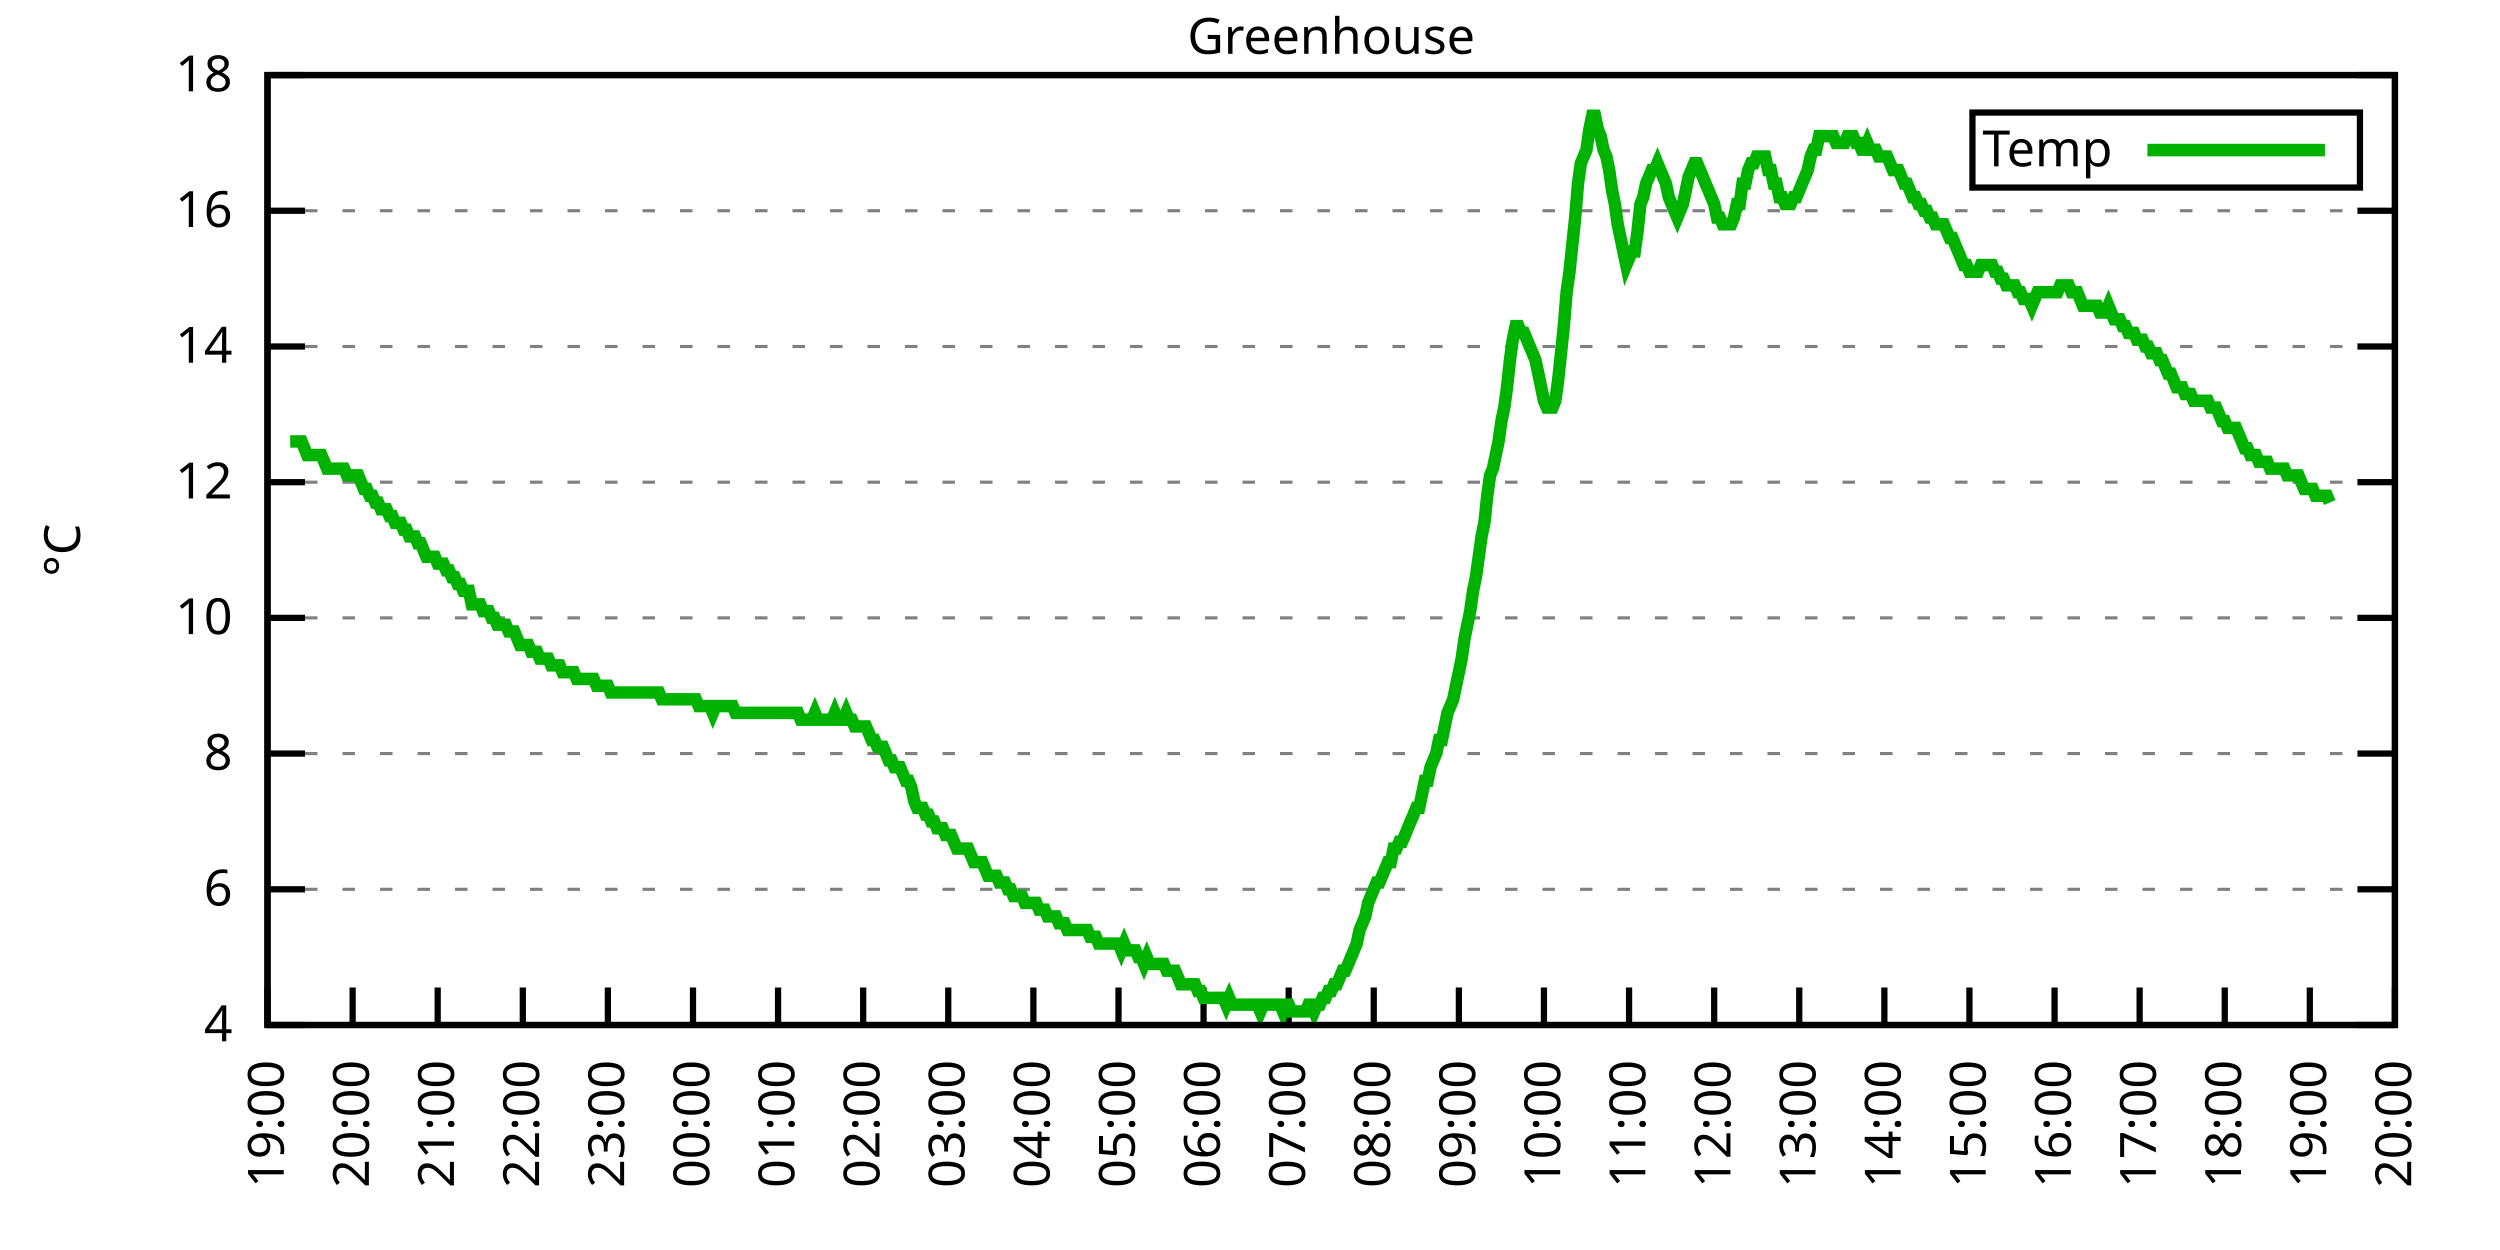
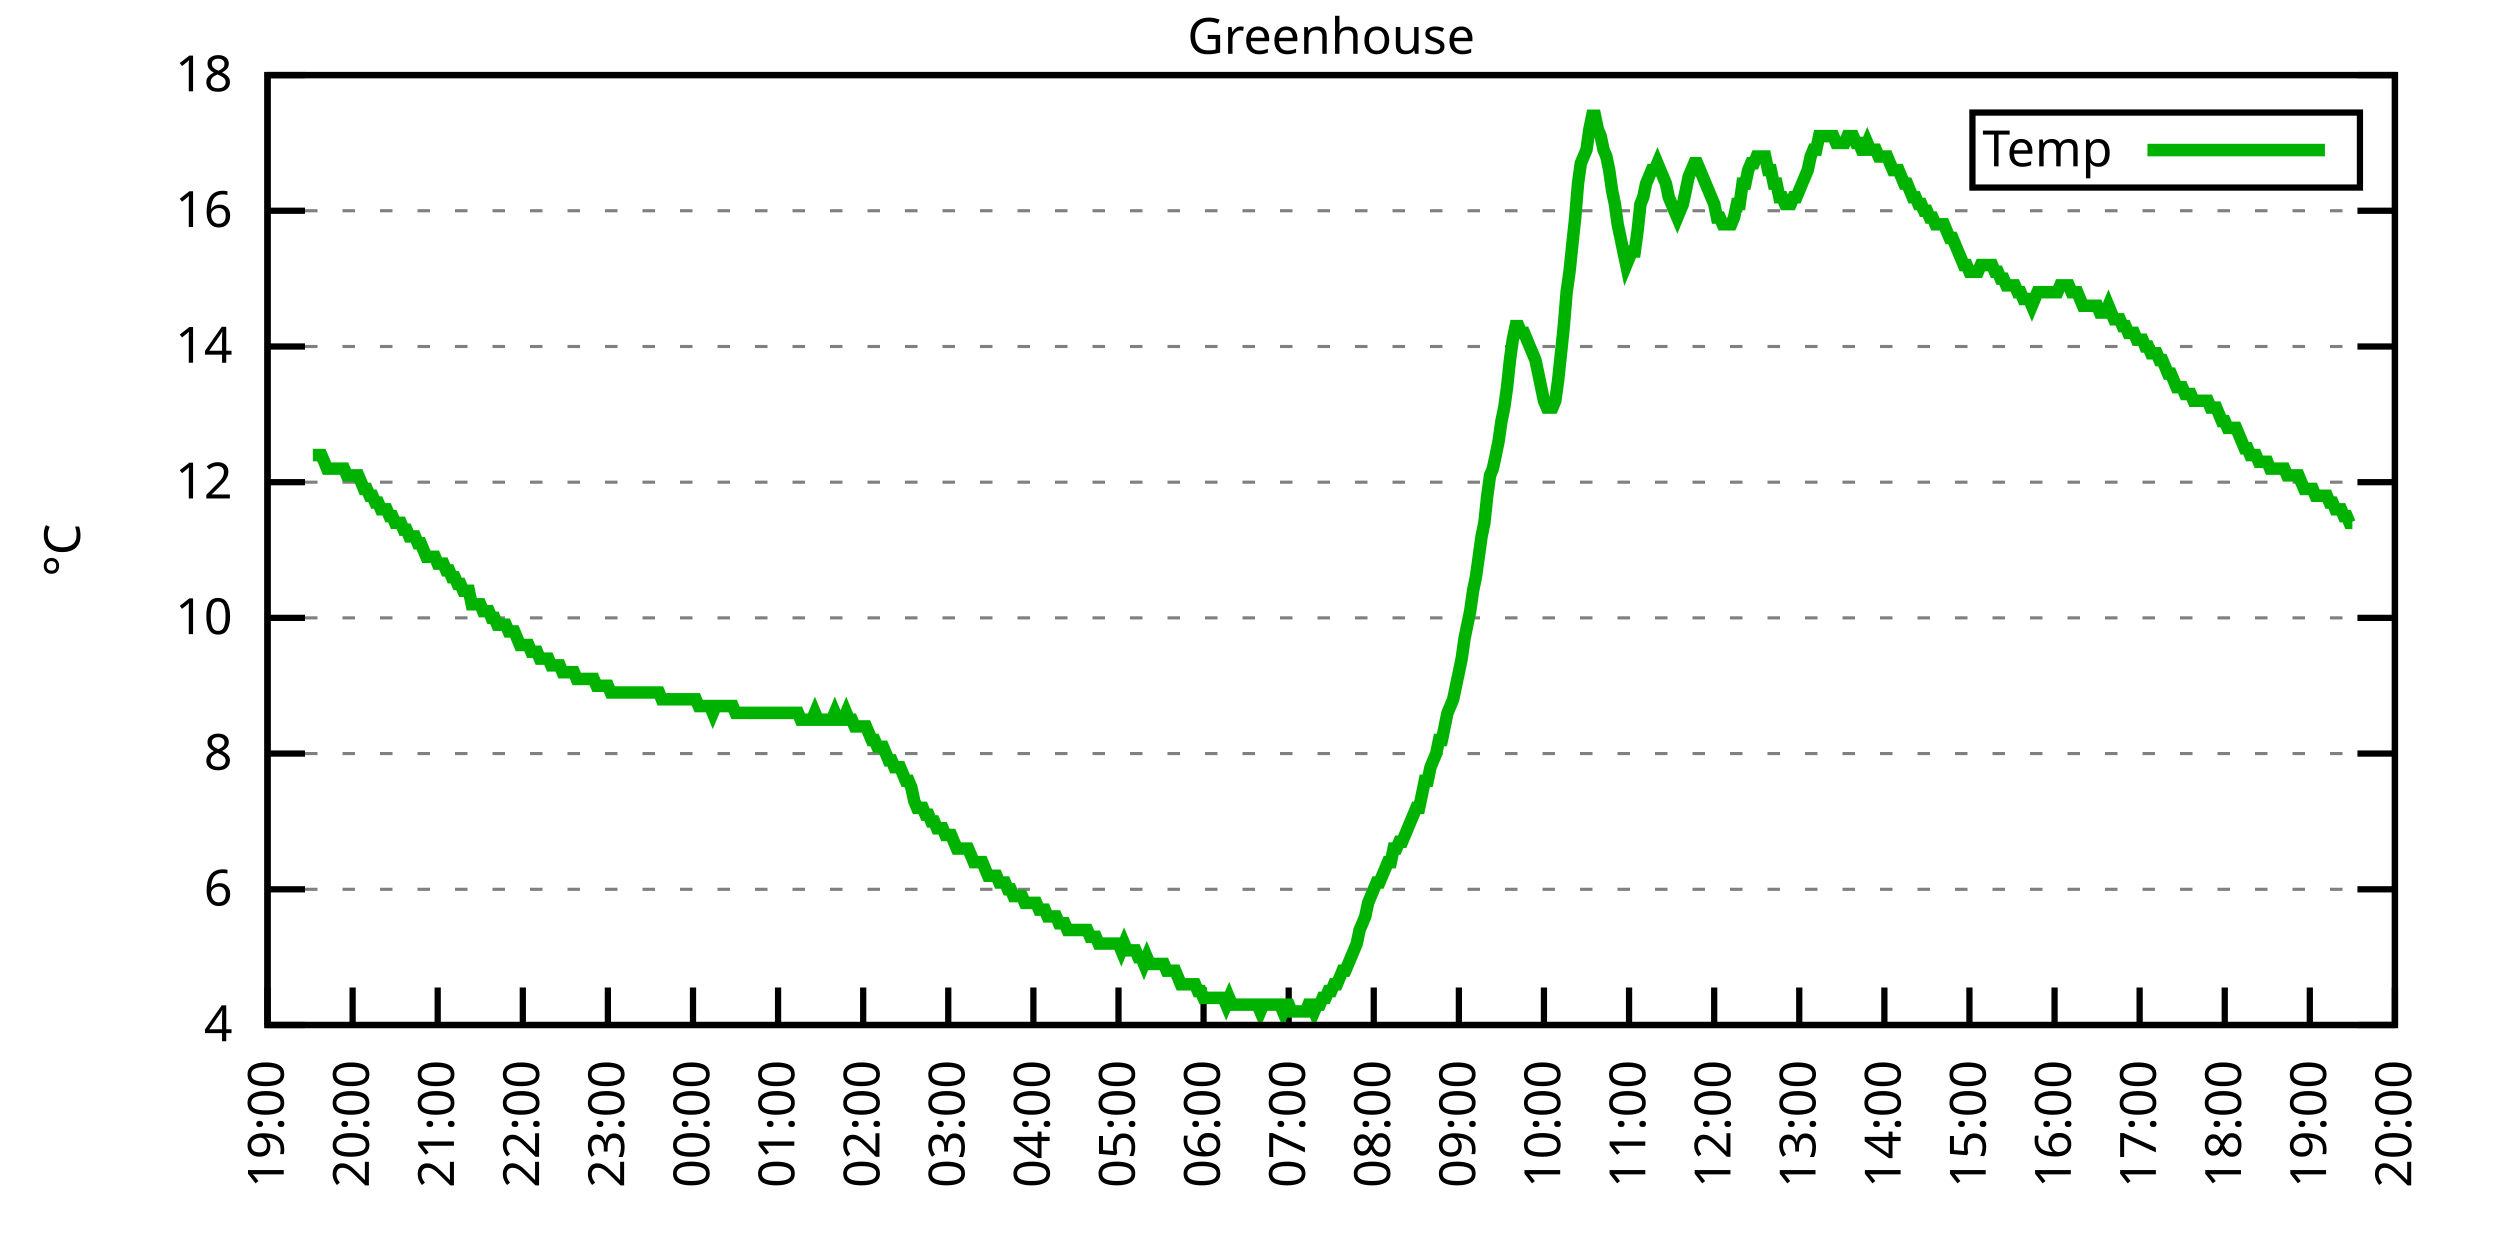
<svg xmlns="http://www.w3.org/2000/svg" xmlns:xlink="http://www.w3.org/1999/xlink" width="400" height="200" viewBox="0 0 400 200">
  <g id="gnuplot_canvas">
    <rect x="0" y="0" width="400" height="200" fill="none" />
    <defs>
      <circle id="gpDot" r="0.5" stroke-width="0.5" stroke="currentColor" />
      <path id="gpPt0" stroke-width="0.333" stroke="currentColor" d="M-1,0 h2 M0,-1 v2" />
      <path id="gpPt1" stroke-width="0.333" stroke="currentColor" d="M-1,-1 L1,1 M1,-1 L-1,1" />
      <path id="gpPt2" stroke-width="0.333" stroke="currentColor" d="M-1,0 L1,0 M0,-1 L0,1 M-1,-1 L1,1 M-1,1 L1,-1" />
      <rect id="gpPt3" stroke-width="0.333" stroke="currentColor" x="-1" y="-1" width="2" height="2" />
      <rect id="gpPt4" stroke-width="0.333" stroke="currentColor" fill="currentColor" x="-1" y="-1" width="2" height="2" />
      <circle id="gpPt5" stroke-width="0.333" stroke="currentColor" cx="0" cy="0" r="1" />
      <use xlink:href="#gpPt5" id="gpPt6" fill="currentColor" stroke="none" />
      <path id="gpPt7" stroke-width="0.333" stroke="currentColor" d="M0,-1.33 L-1.33,0.67 L1.33,0.67 z" />
      <use xlink:href="#gpPt7" id="gpPt8" fill="currentColor" stroke="none" />
      <use xlink:href="#gpPt7" id="gpPt9" stroke="currentColor" transform="rotate(180)" />
      <use xlink:href="#gpPt9" id="gpPt10" fill="currentColor" stroke="none" />
      <use xlink:href="#gpPt3" id="gpPt11" stroke="currentColor" transform="rotate(45)" />
      <use xlink:href="#gpPt11" id="gpPt12" fill="currentColor" stroke="none" />
      <path id="gpPt13" stroke-width="0.333" stroke="currentColor" d="M0,1.330 L1.265,0.411 L0.782,-1.067 L-0.782,-1.076 L-1.265,0.411 z" />
      <use xlink:href="#gpPt13" id="gpPt14" fill="currentColor" stroke="none" />
      <filter id="textbox" filterUnits="objectBoundingBox" x="0" y="0" height="1" width="1">
        <feFlood flood-color="white" flood-opacity="1" result="bgnd" />
        <feComposite in="SourceGraphic" in2="bgnd" operator="atop" />
      </filter>
      <filter id="greybox" filterUnits="objectBoundingBox" x="0" y="0" height="1" width="1">
        <feFlood flood-color="lightgrey" flood-opacity="1" result="grey" />
        <feComposite in="SourceGraphic" in2="grey" operator="atop" />
      </filter>
    </defs>
    <g fill="none" color="white" stroke="currentColor" stroke-width="1.00" stroke-linecap="butt" stroke-linejoin="miter">
</g>
    <g fill="none" color="black" stroke="currentColor" stroke-width="1.00" stroke-linecap="butt" stroke-linejoin="miter">
      <g stroke="none" shape-rendering="crispEdges">
        <polygon fill="rgb(255, 255, 255)" points="42.80,164.00 383.18,164.00 383.18,12.02 42.80,12.02 " />
      </g>
    </g>
    <g fill="none" color="black" stroke="currentColor" stroke-width="1.00" stroke-linecap="butt" stroke-linejoin="miter">
</g>
    <g fill="none" color="black" stroke="black" stroke-width="0.50" stroke-linecap="butt" stroke-linejoin="miter">
</g>
    <g fill="none" color="gray" stroke="currentColor" stroke-width="0.50" stroke-linecap="butt" stroke-linejoin="miter">
      <path stroke="gray" stroke-dasharray="2,4" class="gridline" d="M42.80,164.00 L383.19,164.00  " />
    </g>
    <g fill="none" color="gray" stroke="gray" stroke-width="1.00" stroke-linecap="butt" stroke-linejoin="miter">
</g>
    <g fill="none" color="black" stroke="currentColor" stroke-width="1.00" stroke-linecap="butt" stroke-linejoin="miter">
      <path stroke="black" d="M42.80,164.00 L48.80,164.00 M383.19,164.00 L377.19,164.00  " />
      <g transform="translate(37.20,166.60)" stroke="none" fill="black" font-family="Sans" font-size="8.00" text-anchor="end">
        <text>
          <tspan font-family="Sans"> 4</tspan>
        </text>
      </g>
    </g>
    <g fill="none" color="black" stroke="currentColor" stroke-width="1.00" stroke-linecap="butt" stroke-linejoin="miter">
</g>
    <g fill="none" color="black" stroke="black" stroke-width="0.50" stroke-linecap="butt" stroke-linejoin="miter">
</g>
    <g fill="none" color="gray" stroke="currentColor" stroke-width="0.50" stroke-linecap="butt" stroke-linejoin="miter">
      <path stroke="gray" stroke-dasharray="2,4" class="gridline" d="M42.80,142.29 L383.19,142.29  " />
    </g>
    <g fill="none" color="gray" stroke="gray" stroke-width="1.00" stroke-linecap="butt" stroke-linejoin="miter">
</g>
    <g fill="none" color="black" stroke="currentColor" stroke-width="1.00" stroke-linecap="butt" stroke-linejoin="miter">
      <path stroke="black" d="M42.80,142.29 L48.80,142.29 M383.19,142.29 L377.19,142.29  " />
      <g transform="translate(37.20,144.89)" stroke="none" fill="black" font-family="Sans" font-size="8.00" text-anchor="end">
        <text>
          <tspan font-family="Sans"> 6</tspan>
        </text>
      </g>
    </g>
    <g fill="none" color="black" stroke="currentColor" stroke-width="1.00" stroke-linecap="butt" stroke-linejoin="miter">
</g>
    <g fill="none" color="black" stroke="black" stroke-width="0.50" stroke-linecap="butt" stroke-linejoin="miter">
</g>
    <g fill="none" color="gray" stroke="currentColor" stroke-width="0.50" stroke-linecap="butt" stroke-linejoin="miter">
      <path stroke="gray" stroke-dasharray="2,4" class="gridline" d="M42.80,120.57 L383.19,120.57  " />
    </g>
    <g fill="none" color="gray" stroke="gray" stroke-width="1.00" stroke-linecap="butt" stroke-linejoin="miter">
</g>
    <g fill="none" color="black" stroke="currentColor" stroke-width="1.00" stroke-linecap="butt" stroke-linejoin="miter">
      <path stroke="black" d="M42.80,120.57 L48.80,120.57 M383.19,120.57 L377.19,120.57  " />
      <g transform="translate(37.20,123.17)" stroke="none" fill="black" font-family="Sans" font-size="8.00" text-anchor="end">
        <text>
          <tspan font-family="Sans"> 8</tspan>
        </text>
      </g>
    </g>
    <g fill="none" color="black" stroke="currentColor" stroke-width="1.00" stroke-linecap="butt" stroke-linejoin="miter">
</g>
    <g fill="none" color="black" stroke="black" stroke-width="0.50" stroke-linecap="butt" stroke-linejoin="miter">
</g>
    <g fill="none" color="gray" stroke="currentColor" stroke-width="0.50" stroke-linecap="butt" stroke-linejoin="miter">
      <path stroke="gray" stroke-dasharray="2,4" class="gridline" d="M42.80,98.86 L383.19,98.86  " />
    </g>
    <g fill="none" color="gray" stroke="gray" stroke-width="1.00" stroke-linecap="butt" stroke-linejoin="miter">
</g>
    <g fill="none" color="black" stroke="currentColor" stroke-width="1.00" stroke-linecap="butt" stroke-linejoin="miter">
      <path stroke="black" d="M42.80,98.86 L48.80,98.86 M383.19,98.86 L377.19,98.86  " />
      <g transform="translate(37.20,101.46)" stroke="none" fill="black" font-family="Sans" font-size="8.00" text-anchor="end">
        <text>
          <tspan font-family="Sans"> 10</tspan>
        </text>
      </g>
    </g>
    <g fill="none" color="black" stroke="currentColor" stroke-width="1.00" stroke-linecap="butt" stroke-linejoin="miter">
</g>
    <g fill="none" color="black" stroke="black" stroke-width="0.50" stroke-linecap="butt" stroke-linejoin="miter">
</g>
    <g fill="none" color="gray" stroke="currentColor" stroke-width="0.50" stroke-linecap="butt" stroke-linejoin="miter">
      <path stroke="gray" stroke-dasharray="2,4" class="gridline" d="M42.80,77.15 L383.19,77.15  " />
    </g>
    <g fill="none" color="gray" stroke="gray" stroke-width="1.00" stroke-linecap="butt" stroke-linejoin="miter">
</g>
    <g fill="none" color="black" stroke="currentColor" stroke-width="1.00" stroke-linecap="butt" stroke-linejoin="miter">
      <path stroke="black" d="M42.80,77.15 L48.80,77.15 M383.19,77.15 L377.19,77.15  " />
      <g transform="translate(37.20,79.75)" stroke="none" fill="black" font-family="Sans" font-size="8.00" text-anchor="end">
        <text>
          <tspan font-family="Sans"> 12</tspan>
        </text>
      </g>
    </g>
    <g fill="none" color="black" stroke="currentColor" stroke-width="1.00" stroke-linecap="butt" stroke-linejoin="miter">
</g>
    <g fill="none" color="black" stroke="black" stroke-width="0.50" stroke-linecap="butt" stroke-linejoin="miter">
</g>
    <g fill="none" color="gray" stroke="currentColor" stroke-width="0.50" stroke-linecap="butt" stroke-linejoin="miter">
      <path stroke="gray" stroke-dasharray="2,4" class="gridline" d="M42.80,55.44 L383.19,55.44  " />
    </g>
    <g fill="none" color="gray" stroke="gray" stroke-width="1.00" stroke-linecap="butt" stroke-linejoin="miter">
</g>
    <g fill="none" color="black" stroke="currentColor" stroke-width="1.00" stroke-linecap="butt" stroke-linejoin="miter">
      <path stroke="black" d="M42.80,55.44 L48.80,55.44 M383.19,55.44 L377.19,55.44  " />
      <g transform="translate(37.20,58.04)" stroke="none" fill="black" font-family="Sans" font-size="8.00" text-anchor="end">
        <text>
          <tspan font-family="Sans"> 14</tspan>
        </text>
      </g>
    </g>
    <g fill="none" color="black" stroke="currentColor" stroke-width="1.00" stroke-linecap="butt" stroke-linejoin="miter">
</g>
    <g fill="none" color="black" stroke="black" stroke-width="0.50" stroke-linecap="butt" stroke-linejoin="miter">
</g>
    <g fill="none" color="gray" stroke="currentColor" stroke-width="0.50" stroke-linecap="butt" stroke-linejoin="miter">
      <path stroke="gray" stroke-dasharray="2,4" class="gridline" d="M42.80,33.72 L383.19,33.72  " />
    </g>
    <g fill="none" color="gray" stroke="gray" stroke-width="1.00" stroke-linecap="butt" stroke-linejoin="miter">
</g>
    <g fill="none" color="black" stroke="currentColor" stroke-width="1.00" stroke-linecap="butt" stroke-linejoin="miter">
      <path stroke="black" d="M42.80,33.72 L48.80,33.72 M383.19,33.72 L377.19,33.72  " />
      <g transform="translate(37.20,36.32)" stroke="none" fill="black" font-family="Sans" font-size="8.00" text-anchor="end">
        <text>
          <tspan font-family="Sans"> 16</tspan>
        </text>
      </g>
    </g>
    <g fill="none" color="black" stroke="currentColor" stroke-width="1.00" stroke-linecap="butt" stroke-linejoin="miter">
</g>
    <g fill="none" color="black" stroke="black" stroke-width="0.50" stroke-linecap="butt" stroke-linejoin="miter">
</g>
    <g fill="none" color="gray" stroke="currentColor" stroke-width="0.50" stroke-linecap="butt" stroke-linejoin="miter">
      <path stroke="gray" stroke-dasharray="2,4" class="gridline" d="M42.80,12.01 L383.19,12.01  " />
    </g>
    <g fill="none" color="gray" stroke="gray" stroke-width="1.00" stroke-linecap="butt" stroke-linejoin="miter">
</g>
    <g fill="none" color="black" stroke="currentColor" stroke-width="1.00" stroke-linecap="butt" stroke-linejoin="miter">
      <path stroke="black" d="M42.80,12.01 L48.80,12.01 M383.19,12.01 L377.19,12.01  " />
      <g transform="translate(37.20,14.61)" stroke="none" fill="black" font-family="Sans" font-size="8.00" text-anchor="end">
        <text>
          <tspan font-family="Sans"> 18</tspan>
        </text>
      </g>
    </g>
    <g fill="none" color="black" stroke="currentColor" stroke-width="1.00" stroke-linecap="butt" stroke-linejoin="miter">
      <path stroke="black" d="M42.80,164.00 L42.80,158.00  " />
      <g transform="translate(45.40,169.60) rotate(270.00)" stroke="none" fill="black" font-family="Sans" font-size="8.00" text-anchor="end">
        <text>
          <tspan font-family="Sans">19:00</tspan>
        </text>
      </g>
    </g>
    <g fill="none" color="black" stroke="currentColor" stroke-width="1.00" stroke-linecap="butt" stroke-linejoin="miter">
      <path stroke="black" d="M56.42,164.00 L56.42,158.00  " />
      <g transform="translate(59.02,169.60) rotate(270.00)" stroke="none" fill="black" font-family="Sans" font-size="8.00" text-anchor="end">
        <text>
          <tspan font-family="Sans">20:00</tspan>
        </text>
      </g>
    </g>
    <g fill="none" color="black" stroke="currentColor" stroke-width="1.00" stroke-linecap="butt" stroke-linejoin="miter">
      <path stroke="black" d="M70.03,164.00 L70.03,158.00  " />
      <g transform="translate(72.63,169.60) rotate(270.00)" stroke="none" fill="black" font-family="Sans" font-size="8.00" text-anchor="end">
        <text>
          <tspan font-family="Sans">21:00</tspan>
        </text>
      </g>
    </g>
    <g fill="none" color="black" stroke="currentColor" stroke-width="1.00" stroke-linecap="butt" stroke-linejoin="miter">
      <path stroke="black" d="M83.65,164.00 L83.65,158.00  " />
      <g transform="translate(86.25,169.60) rotate(270.00)" stroke="none" fill="black" font-family="Sans" font-size="8.00" text-anchor="end">
        <text>
          <tspan font-family="Sans">22:00</tspan>
        </text>
      </g>
    </g>
    <g fill="none" color="black" stroke="currentColor" stroke-width="1.00" stroke-linecap="butt" stroke-linejoin="miter">
      <path stroke="black" d="M97.26,164.00 L97.26,158.00  " />
      <g transform="translate(99.86,169.60) rotate(270.00)" stroke="none" fill="black" font-family="Sans" font-size="8.00" text-anchor="end">
        <text>
          <tspan font-family="Sans">23:00</tspan>
        </text>
      </g>
    </g>
    <g fill="none" color="black" stroke="currentColor" stroke-width="1.00" stroke-linecap="butt" stroke-linejoin="miter">
      <path stroke="black" d="M110.88,164.00 L110.88,158.00  " />
      <g transform="translate(113.48,169.60) rotate(270.00)" stroke="none" fill="black" font-family="Sans" font-size="8.00" text-anchor="end">
        <text>
          <tspan font-family="Sans">00:00</tspan>
        </text>
      </g>
    </g>
    <g fill="none" color="black" stroke="currentColor" stroke-width="1.00" stroke-linecap="butt" stroke-linejoin="miter">
      <path stroke="black" d="M124.49,164.00 L124.49,158.00  " />
      <g transform="translate(127.09,169.60) rotate(270.00)" stroke="none" fill="black" font-family="Sans" font-size="8.00" text-anchor="end">
        <text>
          <tspan font-family="Sans">01:00</tspan>
        </text>
      </g>
    </g>
    <g fill="none" color="black" stroke="currentColor" stroke-width="1.00" stroke-linecap="butt" stroke-linejoin="miter">
      <path stroke="black" d="M138.11,164.00 L138.11,158.00  " />
      <g transform="translate(140.71,169.60) rotate(270.00)" stroke="none" fill="black" font-family="Sans" font-size="8.00" text-anchor="end">
        <text>
          <tspan font-family="Sans">02:00</tspan>
        </text>
      </g>
    </g>
    <g fill="none" color="black" stroke="currentColor" stroke-width="1.00" stroke-linecap="butt" stroke-linejoin="miter">
      <path stroke="black" d="M151.72,164.00 L151.72,158.00  " />
      <g transform="translate(154.32,169.60) rotate(270.00)" stroke="none" fill="black" font-family="Sans" font-size="8.00" text-anchor="end">
        <text>
          <tspan font-family="Sans">03:00</tspan>
        </text>
      </g>
    </g>
    <g fill="none" color="black" stroke="currentColor" stroke-width="1.00" stroke-linecap="butt" stroke-linejoin="miter">
      <path stroke="black" d="M165.34,164.00 L165.34,158.00  " />
      <g transform="translate(167.94,169.60) rotate(270.00)" stroke="none" fill="black" font-family="Sans" font-size="8.00" text-anchor="end">
        <text>
          <tspan font-family="Sans">04:00</tspan>
        </text>
      </g>
    </g>
    <g fill="none" color="black" stroke="currentColor" stroke-width="1.00" stroke-linecap="butt" stroke-linejoin="miter">
      <path stroke="black" d="M178.96,164.00 L178.96,158.00  " />
      <g transform="translate(181.56,169.60) rotate(270.00)" stroke="none" fill="black" font-family="Sans" font-size="8.00" text-anchor="end">
        <text>
          <tspan font-family="Sans">05:00</tspan>
        </text>
      </g>
    </g>
    <g fill="none" color="black" stroke="currentColor" stroke-width="1.00" stroke-linecap="butt" stroke-linejoin="miter">
      <path stroke="black" d="M192.57,164.00 L192.57,158.00  " />
      <g transform="translate(195.17,169.60) rotate(270.00)" stroke="none" fill="black" font-family="Sans" font-size="8.00" text-anchor="end">
        <text>
          <tspan font-family="Sans">06:00</tspan>
        </text>
      </g>
    </g>
    <g fill="none" color="black" stroke="currentColor" stroke-width="1.00" stroke-linecap="butt" stroke-linejoin="miter">
      <path stroke="black" d="M206.19,164.00 L206.19,158.00  " />
      <g transform="translate(208.79,169.60) rotate(270.00)" stroke="none" fill="black" font-family="Sans" font-size="8.00" text-anchor="end">
        <text>
          <tspan font-family="Sans">07:00</tspan>
        </text>
      </g>
    </g>
    <g fill="none" color="black" stroke="currentColor" stroke-width="1.00" stroke-linecap="butt" stroke-linejoin="miter">
      <path stroke="black" d="M219.80,164.00 L219.80,158.00  " />
      <g transform="translate(222.40,169.60) rotate(270.00)" stroke="none" fill="black" font-family="Sans" font-size="8.00" text-anchor="end">
        <text>
          <tspan font-family="Sans">08:00</tspan>
        </text>
      </g>
    </g>
    <g fill="none" color="black" stroke="currentColor" stroke-width="1.00" stroke-linecap="butt" stroke-linejoin="miter">
      <path stroke="black" d="M233.42,164.00 L233.42,158.00  " />
      <g transform="translate(236.02,169.60) rotate(270.00)" stroke="none" fill="black" font-family="Sans" font-size="8.00" text-anchor="end">
        <text>
          <tspan font-family="Sans">09:00</tspan>
        </text>
      </g>
    </g>
    <g fill="none" color="black" stroke="currentColor" stroke-width="1.00" stroke-linecap="butt" stroke-linejoin="miter">
      <path stroke="black" d="M247.03,164.00 L247.03,158.00  " />
      <g transform="translate(249.63,169.60) rotate(270.00)" stroke="none" fill="black" font-family="Sans" font-size="8.00" text-anchor="end">
        <text>
          <tspan font-family="Sans">10:00</tspan>
        </text>
      </g>
    </g>
    <g fill="none" color="black" stroke="currentColor" stroke-width="1.00" stroke-linecap="butt" stroke-linejoin="miter">
      <path stroke="black" d="M260.65,164.00 L260.65,158.00  " />
      <g transform="translate(263.25,169.60) rotate(270.00)" stroke="none" fill="black" font-family="Sans" font-size="8.00" text-anchor="end">
        <text>
          <tspan font-family="Sans">11:00</tspan>
        </text>
      </g>
    </g>
    <g fill="none" color="black" stroke="currentColor" stroke-width="1.00" stroke-linecap="butt" stroke-linejoin="miter">
      <path stroke="black" d="M274.27,164.00 L274.27,158.00  " />
      <g transform="translate(276.87,169.60) rotate(270.00)" stroke="none" fill="black" font-family="Sans" font-size="8.00" text-anchor="end">
        <text>
          <tspan font-family="Sans">12:00</tspan>
        </text>
      </g>
    </g>
    <g fill="none" color="black" stroke="currentColor" stroke-width="1.00" stroke-linecap="butt" stroke-linejoin="miter">
      <path stroke="black" d="M287.88,164.00 L287.88,158.00  " />
      <g transform="translate(290.48,169.60) rotate(270.00)" stroke="none" fill="black" font-family="Sans" font-size="8.00" text-anchor="end">
        <text>
          <tspan font-family="Sans">13:00</tspan>
        </text>
      </g>
    </g>
    <g fill="none" color="black" stroke="currentColor" stroke-width="1.00" stroke-linecap="butt" stroke-linejoin="miter">
      <path stroke="black" d="M301.50,164.00 L301.50,158.00  " />
      <g transform="translate(304.10,169.60) rotate(270.00)" stroke="none" fill="black" font-family="Sans" font-size="8.00" text-anchor="end">
        <text>
          <tspan font-family="Sans">14:00</tspan>
        </text>
      </g>
    </g>
    <g fill="none" color="black" stroke="currentColor" stroke-width="1.00" stroke-linecap="butt" stroke-linejoin="miter">
      <path stroke="black" d="M315.11,164.00 L315.11,158.00  " />
      <g transform="translate(317.71,169.60) rotate(270.00)" stroke="none" fill="black" font-family="Sans" font-size="8.00" text-anchor="end">
        <text>
          <tspan font-family="Sans">15:00</tspan>
        </text>
      </g>
    </g>
    <g fill="none" color="black" stroke="currentColor" stroke-width="1.00" stroke-linecap="butt" stroke-linejoin="miter">
      <path stroke="black" d="M328.73,164.00 L328.73,158.00  " />
      <g transform="translate(331.33,169.60) rotate(270.00)" stroke="none" fill="black" font-family="Sans" font-size="8.00" text-anchor="end">
        <text>
          <tspan font-family="Sans">16:00</tspan>
        </text>
      </g>
    </g>
    <g fill="none" color="black" stroke="currentColor" stroke-width="1.00" stroke-linecap="butt" stroke-linejoin="miter">
      <path stroke="black" d="M342.34,164.00 L342.34,158.00  " />
      <g transform="translate(344.94,169.60) rotate(270.00)" stroke="none" fill="black" font-family="Sans" font-size="8.00" text-anchor="end">
        <text>
          <tspan font-family="Sans">17:00</tspan>
        </text>
      </g>
    </g>
    <g fill="none" color="black" stroke="currentColor" stroke-width="1.00" stroke-linecap="butt" stroke-linejoin="miter">
      <path stroke="black" d="M355.96,164.00 L355.96,158.00  " />
      <g transform="translate(358.56,169.60) rotate(270.00)" stroke="none" fill="black" font-family="Sans" font-size="8.00" text-anchor="end">
        <text>
          <tspan font-family="Sans">18:00</tspan>
        </text>
      </g>
    </g>
    <g fill="none" color="black" stroke="currentColor" stroke-width="1.00" stroke-linecap="butt" stroke-linejoin="miter">
      <path stroke="black" d="M369.57,164.00 L369.57,158.00  " />
      <g transform="translate(372.17,169.60) rotate(270.00)" stroke="none" fill="black" font-family="Sans" font-size="8.00" text-anchor="end">
        <text>
          <tspan font-family="Sans">19:00</tspan>
        </text>
      </g>
    </g>
    <g fill="none" color="black" stroke="currentColor" stroke-width="1.00" stroke-linecap="butt" stroke-linejoin="miter">
      <path stroke="black" d="M383.19,164.00 L383.19,158.00  " />
      <g transform="translate(385.79,169.60) rotate(270.00)" stroke="none" fill="black" font-family="Sans" font-size="8.00" text-anchor="end">
        <text>
          <tspan font-family="Sans">20:00</tspan>
        </text>
      </g>
    </g>
    <g fill="none" color="black" stroke="currentColor" stroke-width="1.00" stroke-linecap="butt" stroke-linejoin="miter">
</g>
    <g fill="none" color="black" stroke="currentColor" stroke-width="1.00" stroke-linecap="butt" stroke-linejoin="miter">
      <path stroke="black" d="M42.80,12.01 L42.80,164.00 L383.19,164.00 L383.19,12.01 L42.80,12.01 Z  " />
    </g>
    <g fill="none" color="black" stroke="currentColor" stroke-width="1.00" stroke-linecap="butt" stroke-linejoin="miter">
</g>
    <g fill="none" color="black" stroke="currentColor" stroke-width="1.00" stroke-linecap="butt" stroke-linejoin="miter">
      <path stroke="black" d="M315.59,30.01 L315.59,18.01 L377.59,18.01 L377.59,30.01 L315.59,30.01 Z  " />
    </g>
    <g id="Greenhouse_plot_1">
      <g fill="none" color="white" stroke="black" stroke-width="2.00" stroke-linecap="butt" stroke-linejoin="miter">
</g>
      <g fill="none" color="black" stroke="currentColor" stroke-width="2.00" stroke-linecap="butt" stroke-linejoin="miter">
        <g transform="translate(337.99,26.61)" stroke="none" fill="black" font-family="Sans" font-size="8.00" text-anchor="end">
          <text>
            <tspan font-family="Sans">Temp</tspan>
          </text>
        </g>
      </g>
      <g fill="none" color="black" stroke="currentColor" stroke-width="2.00" stroke-linecap="butt" stroke-linejoin="miter">
-         <path stroke="rgb(  0, 178,   0)" d="M343.59,24.01 L371.99,24.01 M46.43,70.63 L46.88,70.63 L47.34,70.63 L47.79,70.63 L48.25,70.63 L48.70,71.72   L49.15,72.81 L49.61,72.81 L50.06,72.81 L50.52,72.81 L50.97,72.81 L51.42,72.81 L51.88,73.89 L52.33,74.98   L52.78,74.98 L53.24,74.98 L53.69,74.98 L54.15,74.98 L54.60,74.98 L55.05,74.98 L55.51,76.06 L55.96,76.06   L56.42,76.06 L56.87,76.06 L57.32,76.06 L57.78,77.15 L58.23,78.23 L58.68,78.23 L59.14,79.32 L59.59,79.32   L60.05,80.41 L60.50,80.41 L60.95,81.49 L61.41,81.49 L61.86,81.49 L62.32,82.58 L62.77,82.58 L63.22,83.66   L63.68,83.66 L64.13,83.66 L64.58,84.75 L65.04,84.75 L65.49,85.83 L65.95,85.83 L66.40,85.83 L66.85,86.92   L67.31,86.92 L67.76,88.00 L68.22,89.09 L68.67,89.09 L69.12,89.09 L69.58,89.09 L70.03,90.18 L70.49,90.18   L70.94,90.18 L71.39,91.26 L71.85,91.26 L72.30,92.35 L72.75,92.35 L73.21,93.43 L73.66,93.43 L74.12,94.52   L74.57,94.52 L75.02,94.52 L75.48,96.69 L75.93,96.69 L76.39,96.69 L76.84,96.69 L77.29,97.78 L77.75,97.78   L78.20,97.78 L78.65,98.86 L79.11,98.86 L79.56,99.95 L80.02,99.95 L80.47,99.95 L80.92,99.95 L81.38,101.03   L81.83,101.03 L82.29,101.03 L82.74,102.12 L83.19,103.20 L83.65,103.20 L84.10,103.20 L84.55,103.20 L85.01,104.29   L85.46,104.29 L85.92,104.29 L86.37,105.38 L86.82,105.38 L87.28,105.38 L87.73,105.38 L88.19,106.46 L88.64,106.46   L89.09,106.46 L89.55,106.46 L90.00,107.55 L90.45,107.55 L90.91,107.55 L91.36,107.55 L91.82,107.55 L92.27,108.63   L93.18,108.63 L93.63,108.63 L94.09,108.63 L94.54,108.63 L94.99,108.63 L95.45,109.72 L95.90,109.72 L96.35,109.72   L96.81,109.72 L97.26,109.72 L97.72,110.80 L98.17,110.80 L98.62,110.80 L99.08,110.80 L99.53,110.80 L99.99,110.80   L100.44,110.80 L100.89,110.80 L101.35,110.80 L101.80,110.80 L102.25,110.80 L102.71,110.80 L103.16,110.80 L103.62,110.80   L104.07,110.80 L104.52,110.80 L104.98,110.80 L105.43,110.80 L105.89,111.89 L106.34,111.89 L106.79,111.89 L107.25,111.89   L107.70,111.89 L108.15,111.89 L108.61,111.89 L109.06,111.89 L109.52,111.89 L109.97,111.89 L110.42,111.89 L110.88,111.89   L111.33,111.89 L111.79,112.97 L112.24,112.97 L112.69,112.97 L113.15,112.97 L113.60,112.97 L114.05,114.06 L114.51,112.97   L114.96,112.97 L115.42,112.97 L115.87,112.97 L116.32,112.97 L116.78,112.97 L117.23,112.97 L117.69,114.06 L118.14,114.06   L118.59,114.06 L119.05,114.06 L119.50,114.06 L119.96,114.06 L120.41,114.06 L120.86,114.06 L121.32,114.06 L121.77,114.06   L122.22,114.06 L122.68,114.06 L123.13,114.06 L123.59,114.06 L124.04,114.06 L124.49,114.06 L124.95,114.06 L125.40,114.06   L125.86,114.06 L126.31,114.06 L126.76,114.06 L127.22,114.06 L127.67,114.06 L128.12,115.15 L128.58,115.15 L129.03,115.15   L129.49,115.15 L129.94,115.15 L130.39,114.06 L130.85,115.15 L131.30,115.15 L131.76,115.15 L132.21,115.15 L132.66,115.15   L133.12,115.15 L133.57,114.06 L134.02,115.15 L134.48,115.15 L134.93,115.15 L135.39,114.06 L135.84,115.15 L136.29,115.15   L136.75,116.23 L137.20,116.23 L137.66,116.23 L138.11,116.23 L138.56,116.23 L139.02,117.32 L139.47,118.40 L139.92,118.40   L140.38,119.49 L140.83,119.49 L141.29,119.49 L141.74,120.57 L142.19,121.66 L142.65,121.66 L143.10,122.75 L143.56,122.75   L144.01,122.75 L144.46,123.83 L144.92,124.92 L145.37,124.92 L145.82,126.00 L146.28,128.17 L146.73,129.26 L147.19,129.26   L147.64,129.26 L148.09,130.35 L148.55,130.35 L149.00,131.43 L149.46,131.43 L149.91,132.52 L150.36,132.52 L150.82,132.52   L151.27,133.60 L151.72,133.60 L152.18,133.60 L152.63,134.69 L153.09,135.77 L153.54,135.77 L153.99,135.77 L154.45,135.77   L154.90,135.77 L155.36,136.86 L155.81,137.94 L156.26,137.94 L156.72,137.94 L157.17,137.94 L157.62,139.03 L158.08,140.12   L158.53,140.12 L158.99,140.12 L159.44,140.12 L159.89,141.20 L160.35,141.20 L160.80,141.20 L161.26,142.29 L161.71,142.29   L162.16,143.37 L162.62,143.37 L163.07,143.37 L163.52,143.37 L163.98,144.46 L164.43,144.46 L164.89,144.46 L165.34,144.46   L165.79,144.46 L166.25,145.54 L166.70,145.54 L167.16,145.54 L167.61,146.63 L168.06,146.63 L168.52,146.63 L168.97,146.63   L169.43,147.72 L169.88,147.72 L170.33,147.72 L170.79,148.80 L171.24,148.80 L171.69,148.80 L172.15,148.80 L172.60,148.80   L173.06,148.80 L173.51,148.80 L173.96,148.80 L174.42,149.89 L174.87,149.89 L175.33,149.89 L175.78,150.97 L176.23,150.97   L176.69,150.97 L177.14,150.97 L177.59,150.97 L178.05,150.97 L178.50,150.97 L178.96,150.97 L179.41,152.06 L179.86,150.97   L180.32,152.06 L180.77,152.06 L181.23,152.06 L181.68,152.06 L182.13,153.14 L182.59,153.14 L183.04,154.23 L183.49,153.14   L183.95,154.23 L184.40,154.23 L184.86,154.23 L185.31,154.23 L185.76,154.23 L186.22,154.23 L186.67,155.31 L187.13,155.31   L187.58,155.31 L188.03,155.31 L188.49,156.40 L188.94,157.49 L189.39,157.49 L189.85,157.49 L190.30,157.49 L190.76,157.49   L191.21,157.49 L191.66,158.57 L192.12,158.57 L192.57,159.66 L193.03,159.66 L193.48,159.66 L193.93,159.66 L194.39,159.66   L194.84,159.66 L195.29,159.66 L195.75,159.66 L196.20,160.74 L196.66,159.66 L197.11,160.74 L197.56,160.74 L198.02,160.74   L198.47,160.74 L198.93,160.74 L199.38,160.74 L199.83,160.74 L200.29,160.74 L200.74,160.74 L201.19,160.74 L201.65,161.83   L202.10,160.74 L202.56,160.74 L203.01,160.74 L203.46,160.74 L203.92,160.74 L204.37,160.74 L204.83,160.74 L205.28,161.83   L205.73,160.74 L206.19,160.74 L206.64,161.83 L207.09,161.83 L207.55,161.83 L208.00,161.83 L208.46,161.83 L208.91,161.83   L209.36,160.74 L209.82,160.74 L210.27,161.83 L210.73,160.74 L211.18,160.74 L211.63,159.66 L212.09,159.66 L212.54,158.57   L213.00,158.57 L213.45,157.49 L213.90,157.49 L214.36,156.40 L214.81,155.31 L215.26,155.31 L215.72,154.23 L216.17,153.14   L216.63,152.06 L217.08,150.97 L217.53,148.80 L217.99,147.72 L218.44,146.63 L218.90,144.46 L219.35,143.37 L219.80,142.29   L220.26,141.20 L220.71,141.20 L221.16,140.12 L221.62,139.03 L222.07,137.94 L222.53,137.94 L222.98,135.77 L223.43,135.77   L223.89,134.69 L224.34,134.69 L224.80,133.60 L225.25,132.52 L225.70,131.43 L226.16,130.35 L226.61,129.26 L227.06,129.26   L227.52,127.09 L227.97,124.92 L228.43,124.92 L228.88,122.75 L229.33,121.66 L229.79,120.57 L230.24,118.40 L230.70,118.40   L231.15,116.23 L231.60,114.06 L232.06,112.97 L232.51,111.89 L232.96,109.72 L233.42,107.55 L233.87,105.38 L234.33,102.12   L234.78,99.95 L235.23,97.78 L235.69,94.52 L236.14,92.35 L236.60,89.09 L237.05,85.83 L237.50,83.66 L237.96,79.32   L238.41,76.06 L238.86,74.98 L239.32,72.81 L239.77,70.63 L240.23,67.38 L240.68,65.21 L241.13,61.95 L241.59,57.61   L242.04,54.35 L242.50,52.18 L242.95,52.18 L243.40,53.26 L243.86,53.26 L244.31,54.35 L244.76,55.44 L245.22,56.52   L245.67,57.61 L246.13,59.78 L246.58,61.95 L247.03,64.12 L247.49,65.21 L247.94,65.21 L248.40,65.21 L248.85,64.12   L249.30,60.86 L249.76,56.52 L250.21,52.18 L250.66,46.75 L251.12,43.49 L251.57,39.15 L252.03,34.81 L252.48,29.38   L252.93,26.12 L253.39,25.04 L253.84,23.95 L254.30,20.70 L254.75,18.52 L255.20,18.52 L255.66,20.70 L256.11,21.78   L256.56,23.95 L257.02,25.04 L257.47,27.21 L257.93,30.47 L258.38,32.64 L258.83,35.89 L259.29,38.07 L259.74,40.24   L260.20,42.41 L260.65,41.32 L261.10,40.24 L261.56,40.24 L262.01,36.98 L262.47,32.64 L262.92,31.55 L263.37,29.38   L263.83,28.29 L264.28,27.21 L264.73,27.21 L265.19,26.12 L265.64,27.21 L266.10,28.29 L266.55,29.38 L267.00,31.55   L267.46,32.64 L267.91,33.72 L268.37,34.81 L268.82,33.72 L269.27,32.64 L269.73,30.47 L270.18,28.29 L270.63,27.21   L271.09,26.12 L271.54,26.12 L272.00,27.21 L272.45,28.29 L272.90,29.38 L273.36,30.47 L273.81,31.55 L274.27,32.64   L274.72,34.81 L275.17,34.81 L275.63,35.89 L276.08,35.89 L276.53,35.89 L276.99,35.89 L277.44,34.81 L277.90,32.64   L278.35,32.64 L278.80,29.38 L279.26,29.38 L279.71,27.21 L280.17,26.12 L280.62,26.12 L281.07,25.04 L281.53,25.04   L281.98,25.04 L282.43,25.04 L282.89,27.21 L283.34,27.21 L283.80,29.38 L284.25,29.38 L284.70,31.55 L285.16,31.55   L285.61,32.64 L286.07,32.64 L286.52,32.64 L286.97,31.55 L287.43,31.55 L287.88,30.47 L288.33,29.38 L288.79,28.29   L289.24,27.21 L289.70,25.04 L290.15,23.95 L290.60,23.95 L291.06,21.78 L291.51,21.78 L291.97,21.78 L292.42,21.78   L292.87,21.78 L293.33,21.78 L293.78,22.87 L294.23,22.87 L294.69,22.87 L295.14,22.87 L295.60,21.78 L296.05,21.78   L296.50,21.78 L296.96,22.87 L297.41,22.87 L297.87,23.95 L298.32,23.95 L298.77,22.87 L299.23,23.95 L299.68,23.95   L300.13,23.95 L300.59,25.04 L301.04,25.04 L301.50,25.04 L301.95,25.04 L302.40,26.12 L302.86,27.21 L303.31,27.21   L303.77,27.21 L304.22,28.29 L304.67,29.38 L305.13,29.38 L305.58,30.47 L306.03,31.55 L306.49,31.55 L306.94,32.64   L307.40,32.64 L307.85,33.72 L308.30,33.72 L308.76,34.81 L309.21,34.81 L309.67,35.89 L310.12,35.89 L310.57,35.89   L311.03,35.89 L311.48,36.98 L311.94,38.07 L312.39,38.07 L312.84,39.15 L313.30,40.24 L313.75,41.32 L314.20,42.41   L314.66,42.41 L315.11,43.49 L315.57,43.49 L316.02,43.49 L316.47,43.49 L316.93,42.41 L317.38,42.41 L317.84,42.41   L318.29,42.41 L318.74,42.41 L319.20,43.49 L319.65,43.49 L320.10,44.58 L320.56,44.58 L321.01,45.66 L321.47,45.66   L321.92,45.66 L322.37,45.66 L322.83,46.75 L323.28,46.75 L323.74,47.84 L324.19,47.84 L324.64,47.84 L325.10,48.92   L325.55,47.84 L326.00,46.75 L326.46,46.75 L326.91,46.75 L327.37,46.75 L327.82,46.75 L328.27,46.75 L328.73,46.75   L329.18,46.75 L329.64,45.66 L330.09,45.66 L330.54,45.66 L331.00,45.66 L331.45,46.75 L331.90,46.75 L332.36,46.75   L332.81,47.84 L333.27,48.92 L333.72,48.92 L334.17,48.92 L334.63,48.92 L335.08,48.92 L335.54,48.92 L335.99,50.01   L336.44,50.01 L336.90,50.01 L337.35,48.92 L337.80,50.01 L338.26,51.09 L338.71,51.09 L339.17,51.09 L339.62,52.18   L340.07,52.18 L340.53,53.26 L340.98,53.26 L341.44,53.26 L341.89,54.35 L342.34,54.35 L342.80,54.35 L343.25,55.44   L343.70,55.44 L344.16,56.52 L344.61,56.52 L345.07,56.52 L345.52,57.61 L345.97,57.61 L346.43,58.69 L346.88,59.78   L347.34,59.78 L347.79,60.86 L348.24,61.95 L348.70,61.95 L349.15,61.95 L349.60,63.04 L350.06,63.04 L350.51,63.04   L350.97,64.12 L351.42,64.12 L351.87,64.12 L352.33,64.12 L352.78,64.12 L353.24,64.12 L353.69,65.21 L354.14,65.21   L354.60,65.21 L355.05,66.29 L355.50,67.38 L355.96,67.38 L356.41,68.46 L356.87,68.46 L357.32,68.46 L357.77,68.46   L358.23,69.55 L358.68,70.63 L359.14,71.72 L359.59,71.72 L360.04,72.81 L360.50,72.81 L360.95,72.81 L361.41,73.89   L361.86,73.89 L362.31,73.89 L362.77,73.89 L363.22,74.98 L363.67,74.98 L364.13,74.98 L364.58,74.98 L365.04,74.98   L365.49,74.98 L365.94,76.06 L366.40,76.06 L366.85,76.06 L367.31,76.06 L367.76,76.06 L368.21,77.15 L368.67,78.23   L369.12,78.23 L369.57,78.23 L370.03,78.23 L370.48,79.32 L370.94,79.32 L371.39,79.32 L371.84,79.32 L372.30,79.32   L372.75,80.41  " />
+         <path stroke="rgb(  0, 178,   0)" d="M343.59,24.01 L371.99,24.01 M50.06,72.81 L50.52,72.81 L50.97,72.81 L51.42,72.81 L51.88,73.89 L52.33,74.98   L52.78,74.98 L53.24,74.98 L53.69,74.98 L54.15,74.98 L54.60,74.98 L55.05,74.98 L55.51,76.06 L55.96,76.06   L56.42,76.06 L56.87,76.06 L57.32,76.06 L57.78,77.15 L58.23,78.23 L58.68,78.23 L59.14,79.32 L59.59,79.32   L60.05,80.41 L60.50,80.41 L60.95,81.49 L61.41,81.49 L61.86,81.49 L62.32,82.58 L62.77,82.58 L63.22,83.66   L63.68,83.66 L64.13,83.66 L64.58,84.75 L65.04,84.75 L65.49,85.83 L65.95,85.83 L66.40,85.83 L66.85,86.92   L67.31,86.92 L67.76,88.00 L68.22,89.09 L68.67,89.09 L69.12,89.09 L69.58,89.09 L70.03,90.18 L70.49,90.18   L70.94,90.18 L71.39,91.26 L71.85,91.26 L72.30,92.35 L72.75,92.35 L73.21,93.43 L73.66,93.43 L74.12,94.52   L74.57,94.52 L75.02,94.52 L75.48,96.69 L75.93,96.69 L76.39,96.69 L76.84,96.69 L77.29,97.78 L77.75,97.78   L78.20,97.78 L78.65,98.86 L79.11,98.86 L79.56,99.95 L80.02,99.95 L80.47,99.95 L80.92,99.95 L81.38,101.03   L81.83,101.03 L82.29,101.03 L82.74,102.12 L83.19,103.20 L83.65,103.20 L84.10,103.20 L84.55,103.20 L85.01,104.29   L85.46,104.29 L85.92,104.29 L86.37,105.38 L86.82,105.38 L87.28,105.38 L87.73,105.38 L88.19,106.46 L88.64,106.46   L89.09,106.46 L89.55,106.46 L90.00,107.55 L90.45,107.55 L90.91,107.55 L91.36,107.55 L91.82,107.55 L92.27,108.63   L93.18,108.63 L93.63,108.63 L94.09,108.63 L94.54,108.63 L94.99,108.63 L95.45,109.72 L95.90,109.72 L96.35,109.72   L96.81,109.72 L97.26,109.72 L97.72,110.80 L98.17,110.80 L98.62,110.80 L99.08,110.80 L99.53,110.80 L99.99,110.80   L100.44,110.80 L100.89,110.80 L101.35,110.80 L101.80,110.80 L102.25,110.80 L102.71,110.80 L103.16,110.80 L103.62,110.80   L104.07,110.80 L104.52,110.80 L104.98,110.80 L105.43,110.80 L105.89,111.89 L106.34,111.89 L106.79,111.89 L107.25,111.89   L107.70,111.89 L108.15,111.89 L108.61,111.89 L109.06,111.89 L109.52,111.89 L109.97,111.89 L110.42,111.89 L110.88,111.89   L111.33,111.89 L111.79,112.97 L112.24,112.97 L112.69,112.97 L113.15,112.97 L113.60,112.97 L114.05,114.06 L114.51,112.97   L114.96,112.97 L115.42,112.97 L115.87,112.97 L116.32,112.97 L116.78,112.97 L117.23,112.97 L117.69,114.06 L118.14,114.06   L118.59,114.06 L119.05,114.06 L119.50,114.06 L119.96,114.06 L120.41,114.06 L120.86,114.06 L121.32,114.06 L121.77,114.06   L122.22,114.06 L122.68,114.06 L123.13,114.06 L123.59,114.06 L124.04,114.06 L124.49,114.06 L124.95,114.06 L125.40,114.06   L125.86,114.06 L126.31,114.06 L126.76,114.06 L127.22,114.06 L127.67,114.06 L128.12,115.15 L128.58,115.15 L129.03,115.15   L129.49,115.15 L129.94,115.15 L130.39,114.06 L130.85,115.15 L131.30,115.15 L131.76,115.15 L132.21,115.15 L132.66,115.15   L133.12,115.15 L133.57,114.06 L134.02,115.15 L134.48,115.15 L134.93,115.15 L135.39,114.06 L135.84,115.15 L136.29,115.15   L136.75,116.23 L137.20,116.23 L137.66,116.23 L138.11,116.23 L138.56,116.23 L139.02,117.32 L139.47,118.40 L139.92,118.40   L140.38,119.49 L140.83,119.49 L141.29,119.49 L141.74,120.57 L142.19,121.66 L142.65,121.66 L143.10,122.75 L143.56,122.75   L144.01,122.75 L144.46,123.83 L144.92,124.92 L145.37,124.92 L145.82,126.00 L146.28,128.17 L146.73,129.26 L147.19,129.26   L147.64,129.26 L148.09,130.35 L148.55,130.35 L149.00,131.43 L149.46,131.43 L149.91,132.52 L150.36,132.52 L150.82,132.52   L151.27,133.60 L151.72,133.60 L152.18,133.60 L152.63,134.69 L153.09,135.77 L153.54,135.77 L153.99,135.77 L154.45,135.77   L154.90,135.77 L155.36,136.86 L155.81,137.94 L156.26,137.94 L156.72,137.94 L157.17,137.94 L157.62,139.03 L158.08,140.12   L158.53,140.12 L158.99,140.12 L159.44,140.12 L159.89,141.20 L160.35,141.20 L160.80,141.20 L161.26,142.29 L161.71,142.29   L162.16,143.37 L162.62,143.37 L163.07,143.37 L163.52,143.37 L163.98,144.46 L164.43,144.46 L164.89,144.46 L165.34,144.46   L165.79,144.46 L166.25,145.54 L166.70,145.54 L167.16,145.54 L167.61,146.63 L168.06,146.63 L168.52,146.63 L168.97,146.63   L169.43,147.72 L169.88,147.72 L170.33,147.72 L170.79,148.80 L171.24,148.80 L171.69,148.80 L172.15,148.80 L172.60,148.80   L173.06,148.80 L173.51,148.80 L173.96,148.80 L174.42,149.89 L174.87,149.89 L175.33,149.89 L175.78,150.97 L176.23,150.97   L176.69,150.97 L177.14,150.97 L177.59,150.97 L178.05,150.97 L178.50,150.97 L178.96,150.97 L179.41,152.06 L179.86,150.97   L180.32,152.06 L180.77,152.06 L181.23,152.06 L181.68,152.06 L182.13,153.14 L182.59,153.14 L183.04,154.23 L183.49,153.14   L183.95,154.23 L184.40,154.23 L184.86,154.23 L185.31,154.23 L185.76,154.23 L186.22,154.23 L186.67,155.31 L187.13,155.31   L187.58,155.31 L188.03,155.31 L188.49,156.40 L188.94,157.49 L189.39,157.49 L189.85,157.49 L190.30,157.49 L190.76,157.49   L191.21,157.49 L191.66,158.57 L192.12,158.57 L192.57,159.66 L193.03,159.66 L193.48,159.66 L193.93,159.66 L194.39,159.66   L194.84,159.66 L195.29,159.66 L195.75,159.66 L196.20,160.74 L196.66,159.66 L197.11,160.74 L197.56,160.74 L198.02,160.74   L198.47,160.74 L198.93,160.74 L199.38,160.74 L199.83,160.74 L200.29,160.74 L200.74,160.74 L201.19,160.74 L201.65,161.83   L202.10,160.74 L202.56,160.74 L203.01,160.74 L203.46,160.74 L203.92,160.74 L204.37,160.74 L204.83,160.74 L205.28,161.83   L205.73,160.74 L206.19,160.74 L206.64,161.83 L207.09,161.83 L207.55,161.83 L208.00,161.83 L208.46,161.83 L208.91,161.83   L209.36,160.74 L209.82,160.74 L210.27,161.83 L210.73,160.74 L211.18,160.74 L211.63,159.66 L212.09,159.66 L212.54,158.57   L213.00,158.57 L213.45,157.49 L213.90,157.49 L214.36,156.40 L214.81,155.31 L215.26,155.31 L215.72,154.23 L216.17,153.14   L216.63,152.06 L217.08,150.97 L217.53,148.80 L217.99,147.72 L218.44,146.63 L218.90,144.46 L219.35,143.37 L219.80,142.29   L220.26,141.20 L220.71,141.20 L221.16,140.12 L221.62,139.03 L222.07,137.94 L222.53,137.94 L222.98,135.77 L223.43,135.77   L223.89,134.69 L224.34,134.69 L224.80,133.60 L225.25,132.52 L225.70,131.43 L226.16,130.35 L226.61,129.26 L227.06,129.26   L227.52,127.09 L227.97,124.92 L228.43,124.92 L228.88,122.75 L229.33,121.66 L229.79,120.57 L230.24,118.40 L230.70,118.40   L231.15,116.23 L231.60,114.06 L232.06,112.97 L232.51,111.89 L232.96,109.72 L233.42,107.55 L233.87,105.38 L234.33,102.12   L234.78,99.95 L235.23,97.78 L235.69,94.52 L236.14,92.35 L236.60,89.09 L237.05,85.83 L237.50,83.66 L237.96,79.32   L238.41,76.06 L238.86,74.98 L239.32,72.81 L239.77,70.63 L240.23,67.38 L240.68,65.21 L241.13,61.95 L241.59,57.61   L242.04,54.35 L242.50,52.18 L242.95,52.18 L243.40,53.26 L243.86,53.26 L244.31,54.35 L244.76,55.44 L245.22,56.52   L245.67,57.61 L246.13,59.78 L246.58,61.95 L247.03,64.12 L247.49,65.21 L247.94,65.21 L248.40,65.21 L248.85,64.12   L249.30,60.86 L249.76,56.52 L250.21,52.18 L250.66,46.75 L251.12,43.49 L251.57,39.15 L252.03,34.81 L252.48,29.38   L252.93,26.12 L253.39,25.04 L253.84,23.95 L254.30,20.70 L254.75,18.52 L255.20,18.52 L255.66,20.70 L256.11,21.78   L256.56,23.95 L257.02,25.04 L257.47,27.21 L257.93,30.47 L258.38,32.64 L258.83,35.89 L259.29,38.07 L259.74,40.24   L260.20,42.41 L260.65,41.32 L261.10,40.24 L261.56,40.24 L262.01,36.98 L262.47,32.64 L262.92,31.55 L263.37,29.38   L263.83,28.29 L264.28,27.21 L264.73,27.21 L265.19,26.12 L265.64,27.21 L266.10,28.29 L266.55,29.38 L267.00,31.55   L267.46,32.64 L267.91,33.72 L268.37,34.81 L268.82,33.72 L269.27,32.64 L269.73,30.47 L270.18,28.29 L270.63,27.21   L271.09,26.12 L271.54,26.12 L272.00,27.21 L272.45,28.29 L272.90,29.38 L273.36,30.47 L273.81,31.55 L274.27,32.64   L274.72,34.81 L275.17,34.81 L275.63,35.89 L276.08,35.89 L276.53,35.89 L276.99,35.89 L277.44,34.81 L277.90,32.64   L278.35,32.64 L278.80,29.38 L279.26,29.38 L279.71,27.21 L280.17,26.12 L280.62,26.12 L281.07,25.04 L281.53,25.04   L281.98,25.04 L282.43,25.04 L282.89,27.21 L283.34,27.21 L283.80,29.38 L284.25,29.38 L284.70,31.55 L285.16,31.55   L285.61,32.64 L286.07,32.64 L286.52,32.64 L286.97,31.55 L287.43,31.55 L287.88,30.47 L288.33,29.38 L288.79,28.29   L289.24,27.21 L289.70,25.04 L290.15,23.95 L290.60,23.95 L291.06,21.78 L291.51,21.78 L291.97,21.78 L292.42,21.78   L292.87,21.78 L293.33,21.78 L293.78,22.87 L294.23,22.87 L294.69,22.87 L295.14,22.87 L295.60,21.78 L296.05,21.78   L296.50,21.78 L296.96,22.87 L297.41,22.87 L297.87,23.95 L298.32,23.95 L298.77,22.87 L299.23,23.95 L299.68,23.95   L300.13,23.95 L300.59,25.04 L301.04,25.04 L301.50,25.04 L301.95,25.04 L302.40,26.12 L302.86,27.21 L303.31,27.21   L303.77,27.21 L304.22,28.29 L304.67,29.38 L305.13,29.38 L305.58,30.47 L306.03,31.55 L306.49,31.55 L306.94,32.64   L307.40,32.64 L307.85,33.72 L308.30,33.72 L308.76,34.81 L309.21,34.81 L309.67,35.89 L310.12,35.89 L310.57,35.89   L311.03,35.89 L311.48,36.98 L311.94,38.07 L312.39,38.07 L312.84,39.15 L313.30,40.24 L313.75,41.32 L314.20,42.41   L314.66,42.41 L315.11,43.49 L315.57,43.49 L316.02,43.49 L316.47,43.49 L316.93,42.41 L317.38,42.41 L317.84,42.41   L318.29,42.41 L318.74,42.41 L319.20,43.49 L319.65,43.49 L320.10,44.58 L320.56,44.58 L321.01,45.66 L321.47,45.66   L321.92,45.66 L322.37,45.66 L322.83,46.75 L323.28,46.75 L323.74,47.84 L324.19,47.84 L324.64,47.84 L325.10,48.92   L325.55,47.84 L326.00,46.75 L326.46,46.75 L326.91,46.75 L327.37,46.75 L327.82,46.75 L328.27,46.75 L328.73,46.75   L329.18,46.75 L329.64,45.66 L330.09,45.66 L330.54,45.66 L331.00,45.66 L331.45,46.75 L331.90,46.75 L332.36,46.75   L332.81,47.84 L333.27,48.92 L333.72,48.92 L334.17,48.92 L334.63,48.92 L335.08,48.92 L335.54,48.92 L335.99,50.01   L336.44,50.01 L336.90,50.01 L337.35,48.92 L337.80,50.01 L338.26,51.09 L338.71,51.09 L339.17,51.09 L339.62,52.18   L340.07,52.18 L340.53,53.26 L340.98,53.26 L341.44,53.26 L341.89,54.35 L342.34,54.35 L342.80,54.35 L343.25,55.44   L343.70,55.44 L344.16,56.52 L344.61,56.52 L345.07,56.52 L345.52,57.61 L345.97,57.61 L346.43,58.69 L346.88,59.78   L347.34,59.78 L347.79,60.86 L348.24,61.95 L348.70,61.95 L349.15,61.95 L349.60,63.04 L350.06,63.04 L350.51,63.04   L350.97,64.12 L351.42,64.12 L351.87,64.12 L352.33,64.12 L352.78,64.12 L353.24,64.12 L353.69,65.21 L354.14,65.21   L354.60,65.21 L355.05,66.29 L355.50,67.38 L355.96,67.38 L356.41,68.46 L356.87,68.46 L357.32,68.46 L357.77,68.46   L358.23,69.55 L358.68,70.63 L359.14,71.72 L359.59,71.72 L360.04,72.81 L360.50,72.81 L360.95,72.81 L361.41,73.89   L361.86,73.89 L362.31,73.89 L362.77,73.89 L363.22,74.98 L363.67,74.98 L364.13,74.98 L364.58,74.98 L365.04,74.98   L365.49,74.98 L365.94,76.06 L366.40,76.06 L366.85,76.06 L367.31,76.06 L367.76,76.06 L368.21,77.15 L368.67,78.23   L369.12,78.23 L369.57,78.23 L370.03,78.23 L370.48,79.32 L370.94,79.32 L371.39,79.32 L371.84,79.32 L372.30,79.32   L372.75,80.41 L373.21,80.41 L373.66,81.49 L374.11,81.49 L374.57,81.49 L375.02,82.58 L375.47,82.58 L375.93,83.66   L376.38,83.66  " />
      </g>
    </g>
    <g fill="none" color="black" stroke="currentColor" stroke-width="2.00" stroke-linecap="butt" stroke-linejoin="miter">
</g>
    <g fill="none" color="black" stroke="black" stroke-width="1.00" stroke-linecap="butt" stroke-linejoin="miter">
</g>
    <g fill="none" color="black" stroke="currentColor" stroke-width="1.00" stroke-linecap="butt" stroke-linejoin="miter">
      <path stroke="black" d="M42.80,12.01 L42.80,164.00 L383.19,164.00 L383.19,12.01 L42.80,12.01 Z  " />
      <g transform="translate(12.80,88.01) rotate(270.00)" stroke="none" fill="black" font-family="Sans" font-size="8.00" text-anchor="middle">
        <text>
          <tspan font-family="Sans">°C</tspan>
        </text>
      </g>
    </g>
    <g fill="none" color="black" stroke="currentColor" stroke-width="1.00" stroke-linecap="butt" stroke-linejoin="miter">
</g>
    <g fill="none" color="black" stroke="currentColor" stroke-width="1.00" stroke-linecap="butt" stroke-linejoin="miter">
      <g transform="translate(212.99,8.61)" stroke="none" fill="black" font-family="Sans" font-size="8.00" text-anchor="middle">
        <text>
          <tspan font-family="Sans">Greenhouse</tspan>
        </text>
      </g>
    </g>
    <g fill="none" color="black" stroke="currentColor" stroke-width="1.00" stroke-linecap="butt" stroke-linejoin="miter">
</g>
  </g>
</svg>
